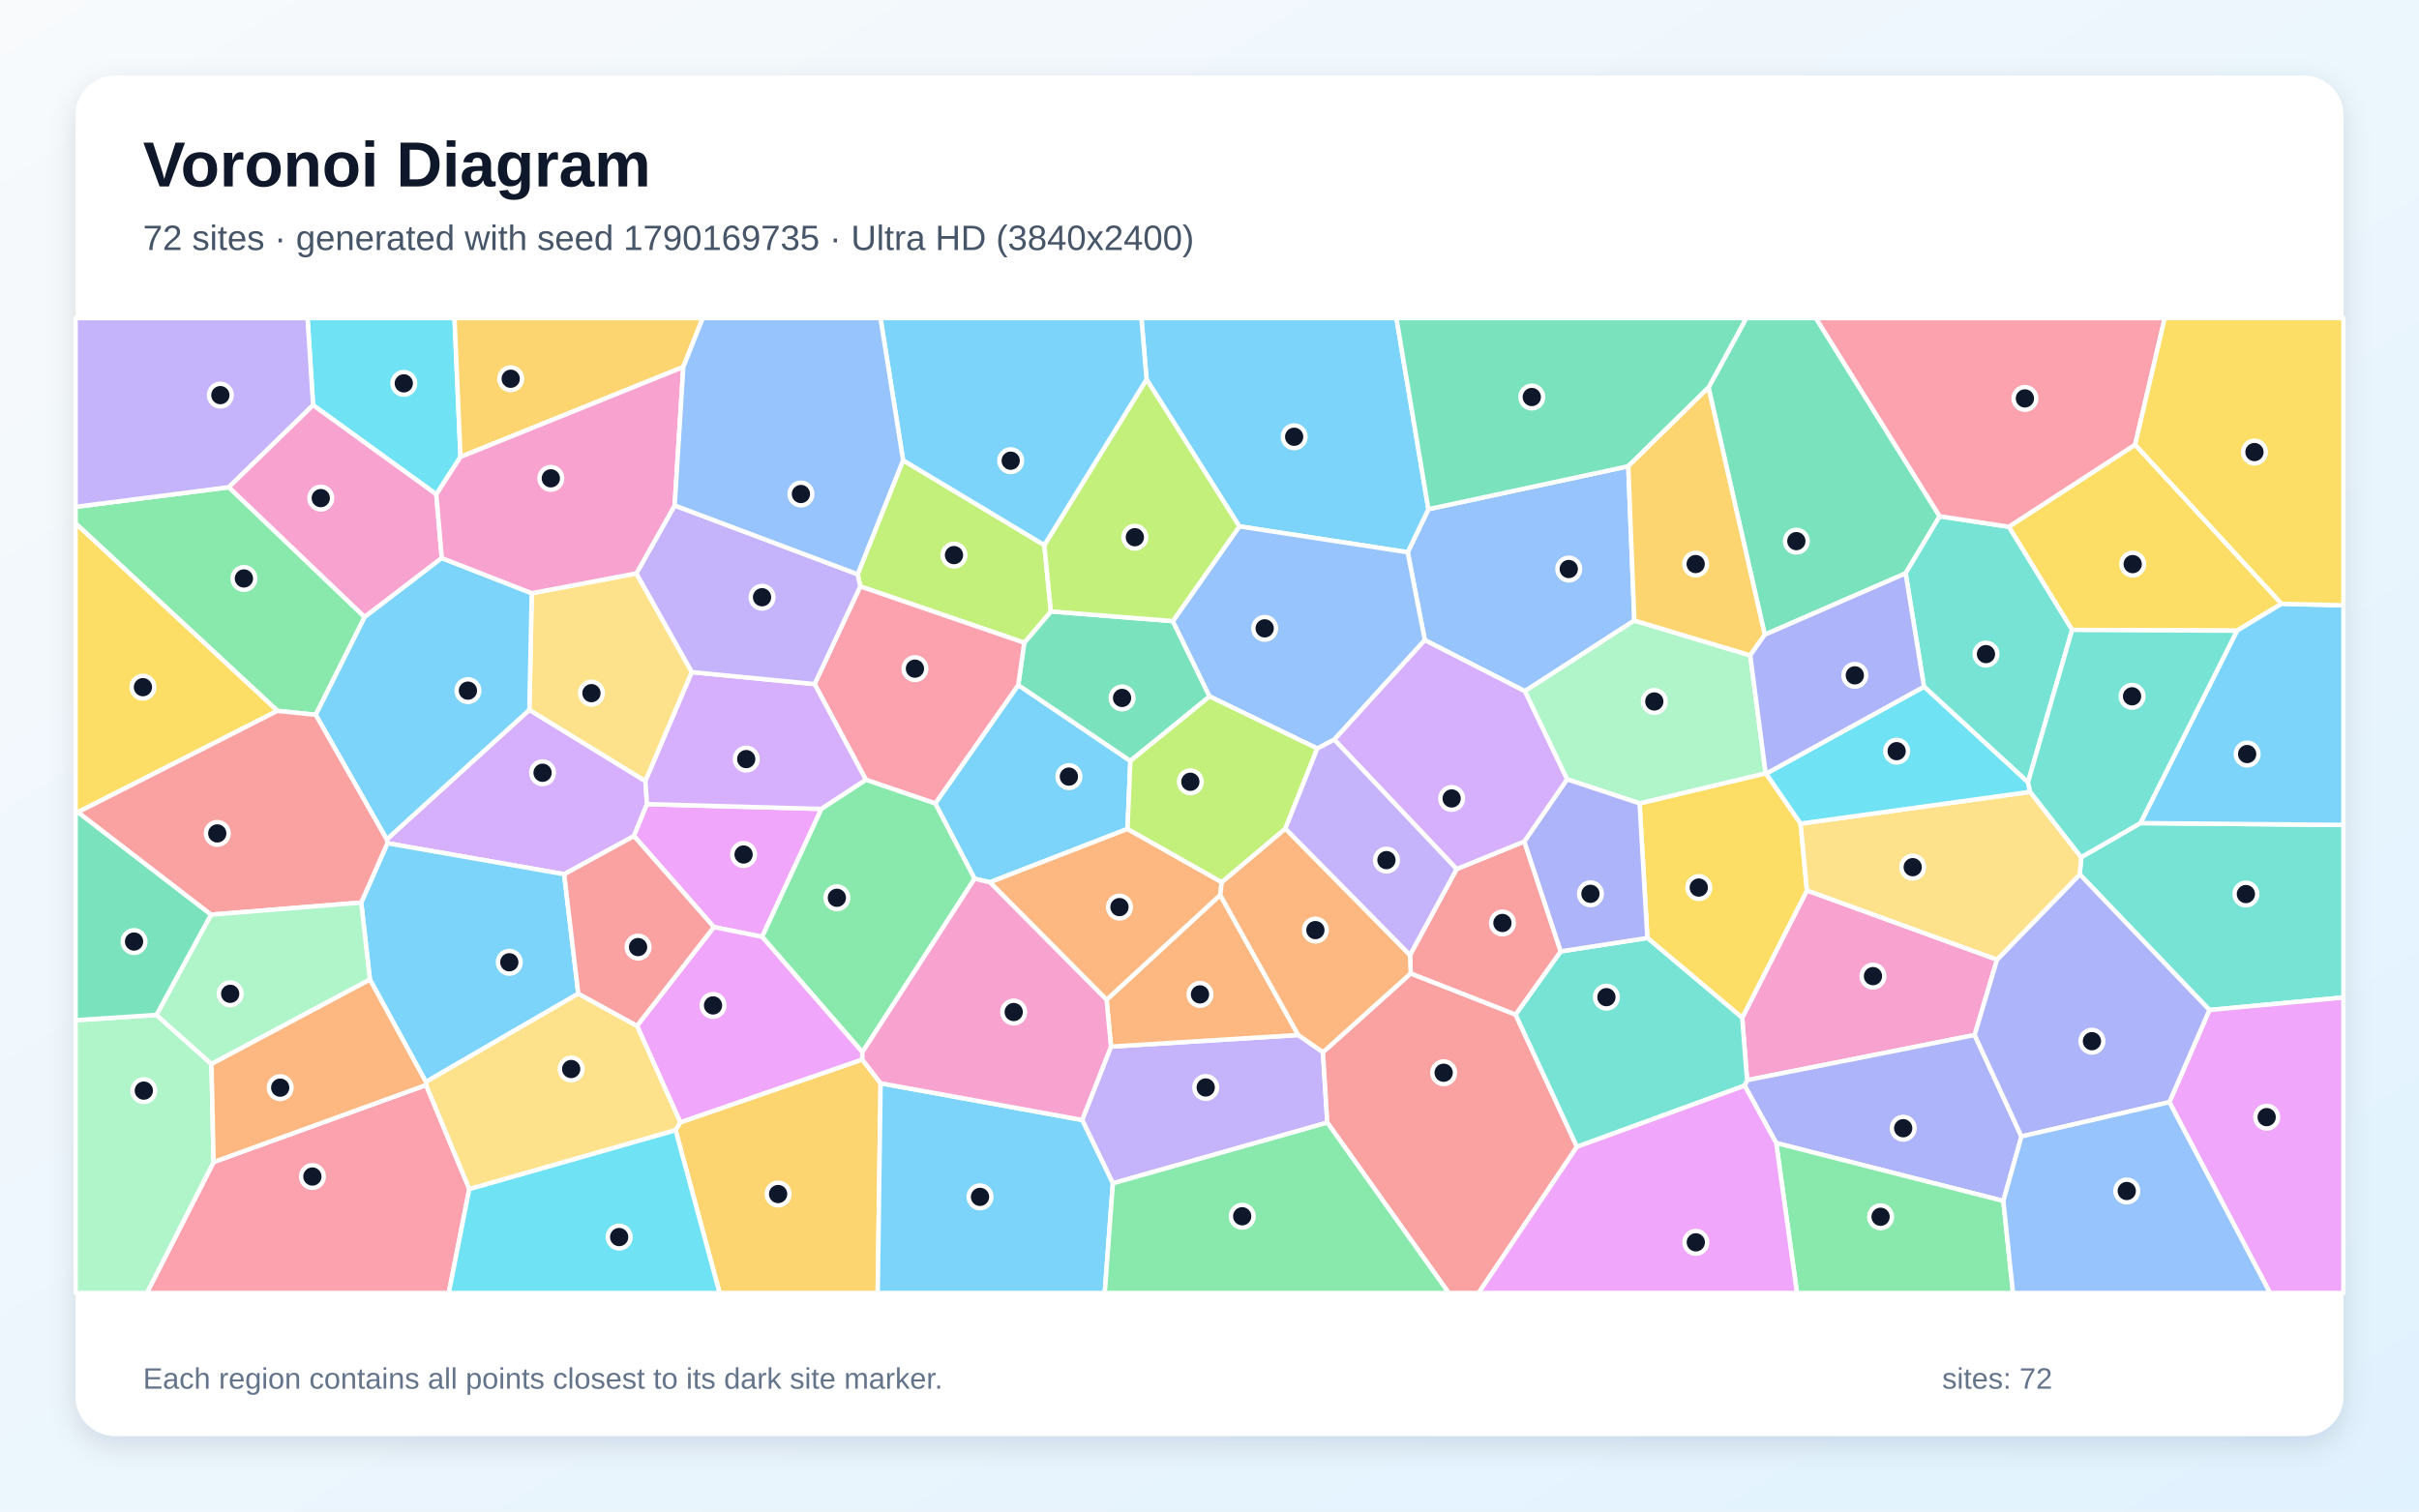
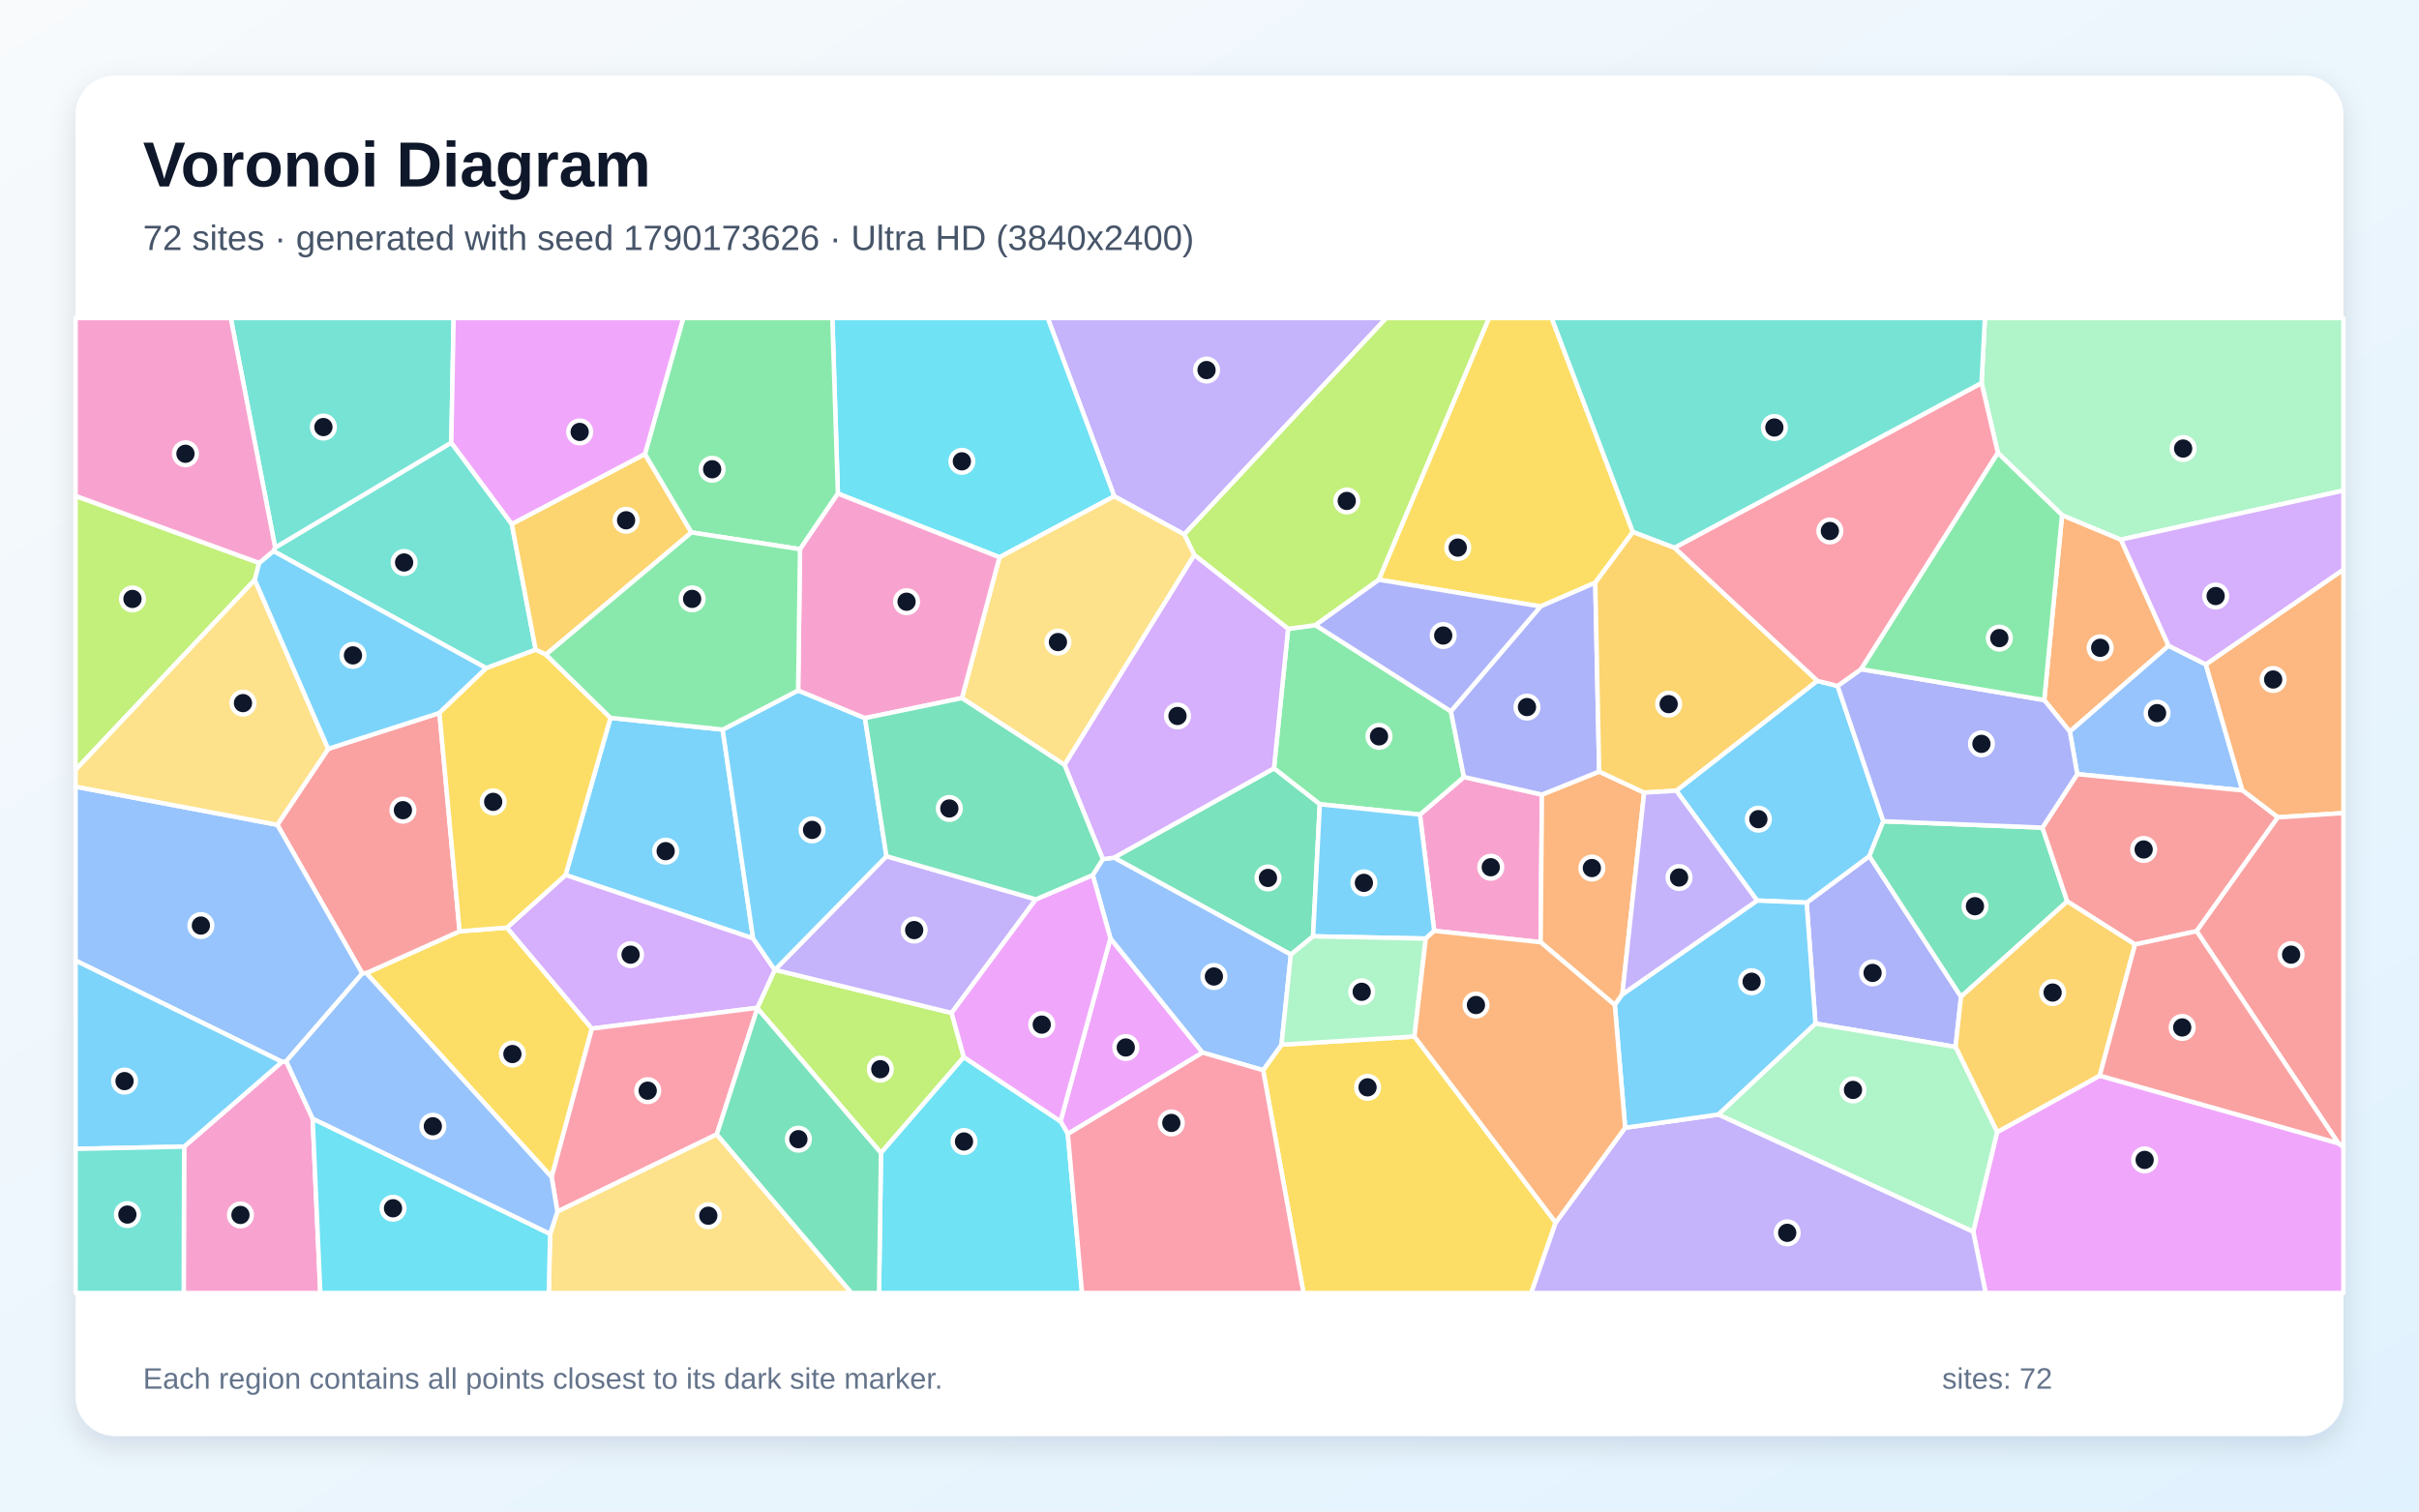
<svg xmlns="http://www.w3.org/2000/svg" width="3840" height="2400" viewBox="0 0 3840 2400" role="img" aria-labelledby="title description">
  <defs>
    <linearGradient id="background" x1="0" y1="0" x2="1" y2="1">
      <stop stop-color="#F8FAFC" />
      <stop offset="1" stop-color="#E0F2FE" />
    </linearGradient>
    <filter id="shadow" x="-5%" y="-5%" width="110%" height="110%">
      <feDropShadow dx="0" dy="15" stdDeviation="22" flood-color="#0F172A" flood-opacity=".12" />
    </filter>
  </defs>
  <rect width="3840" height="2400" fill="url(#background)" />
  <rect x="120" y="120" width="3600" height="2160" rx="63" fill="#FFFFFF" filter="url(#shadow)" />
  <g font-family="Arial, sans-serif">
    <text x="227" y="296" font-size="101" font-weight="700" fill="#0F172A">Voronoi Diagram</text>
-     <text x="227" y="397" font-size="56" fill="#475569">72 sites · generated with seed 1790169735 · Ultra HD (3840x2400)</text>
+     <text x="227" y="397" font-size="56" fill="#475569">72 sites · generated with seed 1790173626 · Ultra HD (3840x2400)</text>
  </g>
  <g stroke="#FFFFFF" stroke-width="7" stroke-linejoin="round">
-     <polygon points="1789.8,1316.2 1571.4,1400.9 1547.1,1395.2 1484.6,1275.7 1616.4,1087.7 1794.4,1208.2" fill="#38BDF8" fill-opacity="0.65" />
-     <polygon points="1766.6,1878.9 1717.8,1778.3 1763.6,1661.8 2060.9,1643.4 2100.1,1670.7 2107.0,1782.5" fill="#A78BFA" fill-opacity="0.65" />
-     <polygon points="3170.2,1523.7 3134.6,1643.4 2773.4,1715.1 2765.6,1616.0 2868.4,1413.8" fill="#F472B6" fill-opacity="0.65" />
-     <polygon points="1756.6,1587.5 1937.0,1421.0 2060.9,1643.4 1763.6,1661.8" fill="#FB923C" fill-opacity="0.65" />
-     <polygon points="2615.1,1489.3 2602.7,1275.6 2802.9,1227.8 2803.7,1228.4 2858.3,1307.7 2868.4,1413.8 2765.6,1616.0" fill="#FACC15" fill-opacity="0.65" />
-     <polygon points="363.3,773.6 578.9,979.7 501.2,1135.0 440.4,1128.7 120.0,831.1 120.0,804.8" fill="#4ADE80" fill-opacity="0.65" />
-     <polygon points="3507.3,1603.7 3301.5,1388.4 3303.7,1361.1 3397.8,1306.9 3720.0,1309.8 3720.0,1583.8" fill="#2DD4BF" fill-opacity="0.65" />
-     <polygon points="2584.8,740.3 2594.4,985.3 2420.6,1097.5 2261.8,1016.4 2234.6,876.9 2267.5,808.5" fill="#60A5FA" fill-opacity="0.65" />
-     <polygon points="3443.7,1750.0 3507.3,1603.7 3720.0,1583.8 3720.0,2053.0 3603.5,2053.0" fill="#E879F9" fill-opacity="0.65" />
-     <polygon points="1625.9,1020.5 1668.2,970.8 1861.8,986.2 1920.2,1105.8 1794.4,1208.2 1616.4,1087.7" fill="#34D399" fill-opacity="0.65" />
-     <polygon points="2107.0,1782.5 2100.1,1670.7 2239.4,1545.6 2405.9,1610.9 2503.3,1820.9 2347.2,2053.0 2299.8,2053.0" fill="#F87171" fill-opacity="0.65" />
-     <polygon points="3208.9,1804.5 3180.2,1906.9 2819.6,1814.9 2769.5,1723.8 2773.4,1715.1 3134.6,1643.4" fill="#818CF8" fill-opacity="0.65" />
-     <polygon points="1072.4,1794.4 1079.9,1782.0 1368.8,1682.3 1397.9,1720.0 1393.3,2053.0 1142.3,2053.0" fill="#FBBF24" fill-opacity="0.65" />
-     <polygon points="1361.4,911.8 1433.6,730.8 1657.8,865.5 1668.2,970.8 1625.9,1020.5 1365.6,931.1" fill="#A3E635" fill-opacity="0.65" />
-     <polygon points="1027.0,1276.8 1006.4,1327.5 895.6,1388.1 615.0,1338.9 613.9,1332.8 840.3,1127.1 1024.6,1240.2" fill="#C084FC" fill-opacity="0.65" />
-     <polygon points="1374.6,1238.2 1293.1,1086.2 1365.6,931.1 1625.9,1020.5 1616.4,1087.7 1484.6,1275.7" fill="#FB7185" fill-opacity="0.65" />
-     <polygon points="731.0,725.5 692.6,784.9 497.0,643.3 488.2,505.0 721.5,505.0" fill="#22D3EE" fill-opacity="0.65" />
-     <polygon points="2778.4,1040.6 2802.9,1227.8 2602.7,1275.6 2487.6,1237.4 2420.6,1097.5 2594.4,985.3" fill="#86EFAC" fill-opacity="0.65" />
-     <polygon points="1010.2,910.4 1098.3,1067.2 1024.6,1240.2 840.3,1127.1 844.1,941.9" fill="#FCD34D" fill-opacity="0.65" />
-     <polygon points="918.0,1577.7 676.1,1717.9 587.2,1555.4 573.4,1433.1 615.0,1338.9 895.6,1388.1" fill="#38BDF8" fill-opacity="0.65" />
-     <polygon points="2267.5,808.5 2234.6,876.9 1967.4,835.8 1820.1,602.3 1811.9,505.0 2216.7,505.0" fill="#38BDF8" fill-opacity="0.65" />
-     <polygon points="497.0,643.3 363.3,773.6 120.0,804.8 120.0,505.0 488.2,505.0" fill="#A78BFA" fill-opacity="0.65" />
-     <polygon points="497.0,643.3 692.6,784.9 701.3,886.1 578.9,979.7 363.3,773.6" fill="#F472B6" fill-opacity="0.65" />
-     <polygon points="1571.4,1400.9 1789.8,1316.2 1939.4,1400.7 1937.0,1421.0 1756.6,1587.5" fill="#FB923C" fill-opacity="0.65" />
-     <polygon points="3621.9,958.7 3551.1,1001.4 3289.3,1000.2 3188.8,836.4 3389.4,706.0" fill="#FACC15" fill-opacity="0.65" />
-     <polygon points="2819.6,1814.9 3180.2,1906.9 3195.5,2053.0 2852.6,2053.0" fill="#4ADE80" fill-opacity="0.65" />
-     <polygon points="2503.3,1820.9 2405.9,1610.9 2477.5,1510.6 2615.1,1489.3 2765.6,1616.0 2773.4,1715.1 2769.5,1723.8" fill="#2DD4BF" fill-opacity="0.65" />
-     <polygon points="1967.4,835.8 2234.6,876.9 2261.8,1016.4 2118.1,1174.4 2091.1,1188.5 1920.2,1105.8 1861.8,986.2" fill="#60A5FA" fill-opacity="0.65" />
-     <polygon points="1209.8,1487.5 1133.2,1472.0 1006.4,1327.5 1027.0,1276.8 1304.0,1284.4" fill="#E879F9" fill-opacity="0.65" />
-     <polygon points="3079.1,819.7 3025.0,910.4 2801.4,1007.8 2712.1,615.4 2772.2,505.0 2882.6,505.0" fill="#34D399" fill-opacity="0.65" />
-     <polygon points="2312.3,1379.9 2419.7,1336.1 2477.5,1510.6 2405.9,1610.9 2239.4,1545.6 2238.3,1516.4" fill="#F87171" fill-opacity="0.65" />
-     <polygon points="3208.9,1804.5 3134.6,1643.4 3170.2,1523.7 3301.5,1388.4 3507.3,1603.7 3443.7,1750.0" fill="#818CF8" fill-opacity="0.65" />
-     <polygon points="1084.7,582.7 731.0,725.5 721.5,505.0 1115.6,505.0" fill="#FBBF24" fill-opacity="0.65" />
-     <polygon points="1820.1,602.3 1967.4,835.8 1861.8,986.2 1668.2,970.8 1657.8,865.5" fill="#A3E635" fill-opacity="0.65" />
-     <polygon points="1304.0,1284.4 1027.0,1276.8 1024.6,1240.2 1098.3,1067.2 1293.1,1086.2 1374.6,1238.2" fill="#C084FC" fill-opacity="0.65" />
-     <polygon points="339.1,1845.1 676.4,1722.8 745.0,1887.9 712.4,2053.0 233.1,2053.0" fill="#FB7185" fill-opacity="0.65" />
-     <polygon points="745.0,1887.9 1072.4,1794.4 1142.3,2053.0 712.4,2053.0" fill="#22D3EE" fill-opacity="0.65" />
-     <polygon points="120.0,1619.9 248.3,1611.5 335.7,1689.5 339.1,1845.1 233.1,2053.0 120.0,2053.0" fill="#86EFAC" fill-opacity="0.65" />
-     <polygon points="3222.8,1257.3 3303.7,1361.1 3301.5,1388.4 3170.2,1523.7 2868.4,1413.8 2858.3,1307.7" fill="#FCD34D" fill-opacity="0.65" />
-     <polygon points="1820.1,602.3 1657.8,865.5 1433.6,730.8 1397.7,505.0 1811.9,505.0" fill="#38BDF8" fill-opacity="0.65" />
-     <polygon points="844.1,941.9 840.3,1127.1 613.9,1332.8 501.2,1135.0 578.9,979.7 701.3,886.1" fill="#38BDF8" fill-opacity="0.65" />
-     <polygon points="1293.1,1086.2 1098.3,1067.2 1010.2,910.4 1071.0,802.6 1361.4,911.8 1365.6,931.1" fill="#A78BFA" fill-opacity="0.65" />
-     <polygon points="1084.7,582.7 1071.0,802.6 1010.2,910.4 844.1,941.9 701.3,886.1 692.6,784.9 731.0,725.5" fill="#F472B6" fill-opacity="0.65" />
-     <polygon points="1939.4,1400.7 2040.4,1315.6 2238.3,1516.4 2239.4,1545.6 2100.1,1670.7 2060.9,1643.4 1937.0,1421.0" fill="#FB923C" fill-opacity="0.65" />
-     <polygon points="123.6,1289.7 120.0,1289.6 120.0,831.1 440.4,1128.7" fill="#FACC15" fill-opacity="0.65" />
-     <polygon points="1369.0,1670.7 1209.8,1487.5 1304.0,1284.4 1374.6,1238.2 1484.6,1275.7 1547.1,1395.2" fill="#4ADE80" fill-opacity="0.65" />
-     <polygon points="3219.3,1242.2 3054.2,1090.3 3025.0,910.4 3079.1,819.7 3188.8,836.4 3289.3,1000.2" fill="#2DD4BF" fill-opacity="0.65" />
-     <polygon points="1071.0,802.6 1084.7,582.7 1115.6,505.0 1397.7,505.0 1433.6,730.8 1361.4,911.8" fill="#60A5FA" fill-opacity="0.65" />
-     <polygon points="1011.2,1628.8 1133.2,1472.0 1209.8,1487.5 1369.0,1670.7 1368.8,1682.3 1079.9,1782.0" fill="#E879F9" fill-opacity="0.65" />
-     <polygon points="2712.1,615.4 2584.8,740.3 2267.5,808.5 2216.7,505.0 2772.2,505.0" fill="#34D399" fill-opacity="0.65" />
-     <polygon points="334.9,1452.3 123.6,1289.7 440.4,1128.7 501.2,1135.0 613.9,1332.8 615.0,1338.9 573.4,1433.1" fill="#F87171" fill-opacity="0.65" />
-     <polygon points="2477.5,1510.6 2419.7,1336.1 2487.6,1237.4 2602.7,1275.6 2615.1,1489.3" fill="#818CF8" fill-opacity="0.65" />
-     <polygon points="2712.1,615.4 2801.4,1007.8 2778.4,1040.6 2594.4,985.3 2584.8,740.3" fill="#FBBF24" fill-opacity="0.65" />
-     <polygon points="1920.2,1105.8 2091.1,1188.5 2040.4,1315.6 1939.4,1400.7 1789.8,1316.2 1794.4,1208.2" fill="#A3E635" fill-opacity="0.65" />
-     <polygon points="2118.1,1174.4 2261.8,1016.4 2420.6,1097.5 2487.6,1237.4 2419.7,1336.1 2312.3,1379.9" fill="#C084FC" fill-opacity="0.65" />
-     <polygon points="3389.4,706.0 3188.8,836.4 3079.1,819.7 2882.6,505.0 3436.4,505.0" fill="#FB7185" fill-opacity="0.65" />
-     <polygon points="3054.2,1090.3 3219.3,1242.2 3222.8,1257.3 2858.3,1307.7 2803.7,1228.4" fill="#22D3EE" fill-opacity="0.65" />
-     <polygon points="335.7,1689.5 248.3,1611.5 334.9,1452.3 573.4,1433.1 587.2,1555.4" fill="#86EFAC" fill-opacity="0.65" />
-     <polygon points="745.0,1887.9 676.4,1722.8 676.1,1717.9 918.0,1577.7 1011.2,1628.8 1079.9,1782.0 1072.4,1794.4" fill="#FCD34D" fill-opacity="0.65" />
-     <polygon points="3397.8,1306.9 3551.1,1001.4 3621.9,958.7 3720.0,961.1 3720.0,1309.8" fill="#38BDF8" fill-opacity="0.65" />
-     <polygon points="1397.9,1720.0 1717.8,1778.3 1766.6,1878.9 1753.7,2053.0 1393.3,2053.0" fill="#38BDF8" fill-opacity="0.65" />
-     <polygon points="2040.4,1315.6 2091.1,1188.5 2118.1,1174.4 2312.3,1379.9 2238.3,1516.4" fill="#A78BFA" fill-opacity="0.65" />
-     <polygon points="1397.9,1720.0 1368.8,1682.3 1369.0,1670.7 1547.1,1395.2 1571.4,1400.9 1756.6,1587.5 1763.6,1661.8 1717.8,1778.3" fill="#F472B6" fill-opacity="0.65" />
-     <polygon points="676.4,1722.8 339.1,1845.1 335.7,1689.5 587.2,1555.4 676.1,1717.9" fill="#FB923C" fill-opacity="0.65" />
-     <polygon points="3621.9,958.7 3389.4,706.0 3436.4,505.0 3720.0,505.0 3720.0,961.1" fill="#FACC15" fill-opacity="0.65" />
-     <polygon points="1766.6,1878.9 2107.0,1782.5 2299.8,2053.0 1753.7,2053.0" fill="#4ADE80" fill-opacity="0.65" />
-     <polygon points="3397.8,1306.9 3303.7,1361.1 3222.8,1257.3 3219.3,1242.2 3289.3,1000.2 3551.1,1001.4" fill="#2DD4BF" fill-opacity="0.65" />
-     <polygon points="3180.2,1906.9 3208.9,1804.5 3443.7,1750.0 3603.5,2053.0 3195.5,2053.0" fill="#60A5FA" fill-opacity="0.65" />
-     <polygon points="2503.3,1820.9 2769.5,1723.8 2819.6,1814.9 2852.6,2053.0 2347.2,2053.0" fill="#E879F9" fill-opacity="0.65" />
-     <polygon points="334.9,1452.3 248.3,1611.5 120.0,1619.9 120.0,1289.6 123.6,1289.7" fill="#34D399" fill-opacity="0.65" />
-     <polygon points="1011.2,1628.8 918.0,1577.7 895.6,1388.1 1006.4,1327.5 1133.2,1472.0" fill="#F87171" fill-opacity="0.65" />
-     <polygon points="2801.4,1007.8 3025.0,910.4 3054.2,1090.3 2803.7,1228.4 2802.9,1227.8 2778.4,1040.6" fill="#818CF8" fill-opacity="0.65" />
+     <polygon points="1147.2,1158.5 1195.5,1490.1 897.8,1389.3 969.1,1139.8" fill="#38BDF8" fill-opacity="0.65" />
+     <polygon points="1879.9,848.6 1768.8,788.0 1663.2,505.0 2200.6,505.0" fill="#A78BFA" fill-opacity="0.65" />
+     <polygon points="2447.7,1261.7 2445.7,1496.1 2276.7,1478.0 2254.0,1293.4 2323.9,1233.7" fill="#F472B6" fill-opacity="0.65" />
+     <polygon points="3245.1,1111.6 3273.4,817.9 3366.9,856.8 3442.5,1025.3 3285.7,1161.7" fill="#FB923C" fill-opacity="0.65" />
+     <polygon points="581.5,1545.1 729.6,1478.7 804.7,1472.9 939.6,1633.2 875.7,1869.1" fill="#FACC15" fill-opacity="0.65" />
+     <polygon points="2044.8,998.5 2088.3,992.6 2303.2,1129.4 2323.9,1233.7 2254.0,1293.4 2095.1,1277.0 2022.3,1220.0" fill="#4ADE80" fill-opacity="0.65" />
+     <polygon points="771.9,1060.9 434.0,875.0 436.8,869.4 716.4,702.8 812.4,832.0 850.4,1031.7" fill="#2DD4BF" fill-opacity="0.65" />
+     <polygon points="3501.6,1054.9 3559.7,1255.0 3297.5,1229.2 3285.7,1161.7 3442.5,1025.3" fill="#60A5FA" fill-opacity="0.65" />
+     <polygon points="3132.3,1955.8 3170.3,1797.5 3333.2,1707.9 3711.9,1815.2 3720.0,1821.0 3720.0,2053.0 3152.1,2053.0" fill="#E879F9" fill-opacity="0.65" />
+     <polygon points="2049.2,1515.7 1768.4,1361.8 2022.3,1220.0 2095.1,1277.0 2084.4,1486.7" fill="#34D399" fill-opacity="0.65" />
+     <polygon points="729.6,1478.7 581.5,1545.1 575.1,1545.7 440.2,1309.6 521.0,1189.0 697.6,1132.0" fill="#F87171" fill-opacity="0.65" />
+     <polygon points="2881.9,1625.2 2867.9,1433.2 2967.5,1359.3 3113.0,1582.6 3104.3,1662.3" fill="#818CF8" fill-opacity="0.65" />
+     <polygon points="1023.8,720.9 1097.6,845.4 866.6,1039.4 850.4,1031.7 812.4,832.0" fill="#FBBF24" fill-opacity="0.65" />
+     <polygon points="1530.0,1678.5 1398.5,1830.7 1202.3,1601.0 1202.2,1600.2 1229.8,1540.0 1230.1,1539.9 1510.6,1608.3" fill="#A3E635" fill-opacity="0.65" />
+     <polygon points="1229.8,1540.0 1202.2,1600.2 939.6,1633.2 804.7,1472.9 897.8,1389.3 1195.5,1490.1" fill="#C084FC" fill-opacity="0.65" />
+     <polygon points="1137.9,1801.2 884.8,1923.9 875.7,1869.1 939.6,1633.2 1202.2,1600.2 1202.3,1601.0" fill="#FB7185" fill-opacity="0.65" />
+     <polygon points="1768.8,788.0 1586.6,884.8 1330.1,783.7 1321.3,505.0 1663.2,505.0" fill="#22D3EE" fill-opacity="0.65" />
+     <polygon points="3366.9,856.8 3273.4,817.9 3171.5,719.1 3145.6,608.1 3150.9,505.0 3720.0,505.0 3720.0,778.9" fill="#86EFAC" fill-opacity="0.65" />
+     <polygon points="873.3,1959.2 884.8,1923.9 1137.9,1801.2 1351.7,2053.0 871.1,2053.0" fill="#FCD34D" fill-opacity="0.65" />
+     <polygon points="2263.3,1490.3 2084.4,1486.7 2095.1,1277.0 2254.0,1293.4 2276.7,1478.0" fill="#38BDF8" fill-opacity="0.65" />
+     <polygon points="2789.3,1429.9 2661.0,1255.5 2884.7,1081.0 2917.1,1089.1 2989.7,1304.0 2967.5,1359.3 2867.9,1433.2" fill="#38BDF8" fill-opacity="0.65" />
+     <polygon points="1644.3,1428.0 1510.6,1608.3 1230.1,1539.9 1407.2,1359.5" fill="#A78BFA" fill-opacity="0.65" />
+     <polygon points="292.3,1820.6 447.7,1686.0 454.4,1685.1 496.3,1776.1 508.5,2053.0 291.6,2053.0" fill="#F472B6" fill-opacity="0.65" />
+     <polygon points="3615.9,1297.8 3559.7,1255.0 3501.6,1054.9 3720.0,904.3 3720.0,1291.0" fill="#FB923C" fill-opacity="0.65" />
+     <polygon points="2005.1,1699.3 2034.3,1658.7 2245.3,1645.8 2469.6,1941.2 2430.8,2053.0 2069.2,2053.0" fill="#FACC15" fill-opacity="0.65" />
+     <polygon points="1330.1,783.7 1270.0,872.0 1097.6,845.4 1023.8,720.9 1084.6,505.0 1321.3,505.0" fill="#4ADE80" fill-opacity="0.65" />
+     <polygon points="716.4,702.8 436.8,869.4 366.3,505.0 720.1,505.0" fill="#2DD4BF" fill-opacity="0.65" />
+     <polygon points="454.4,1685.1 447.7,1686.0 120.0,1525.2 120.0,1249.1 440.2,1309.6 575.1,1545.7" fill="#60A5FA" fill-opacity="0.65" />
+     <polygon points="1695.1,1800.5 1683.5,1780.5 1762.7,1489.8 1909.0,1671.3" fill="#E879F9" fill-opacity="0.65" />
+     <polygon points="3242.2,1314.1 3281.6,1431.2 3113.0,1582.6 2967.5,1359.3 2989.7,1304.0" fill="#34D399" fill-opacity="0.65" />
+     <polygon points="3487.0,1478.5 3389.2,1499.7 3281.6,1431.2 3242.2,1314.1 3297.5,1229.2 3559.7,1255.0 3615.9,1297.8" fill="#F87171" fill-opacity="0.65" />
+     <polygon points="3242.2,1314.1 2989.7,1304.0 2917.1,1089.1 2954.4,1062.5 3245.1,1111.6 3285.7,1161.7 3297.5,1229.2" fill="#818CF8" fill-opacity="0.65" />
+     <polygon points="3104.3,1662.3 3113.0,1582.6 3281.6,1431.2 3389.2,1499.7 3333.2,1707.9 3170.3,1797.5" fill="#FBBF24" fill-opacity="0.65" />
+     <polygon points="2188.9,920.5 2088.3,992.6 2044.8,998.5 1895.9,881.3 1879.9,848.6 2200.6,505.0 2363.8,505.0" fill="#A3E635" fill-opacity="0.65" />
+     <polygon points="3501.6,1054.9 3442.5,1025.3 3366.9,856.8 3720.0,778.9 3720.0,904.3" fill="#C084FC" fill-opacity="0.65" />
+     <polygon points="2657.9,869.8 3145.6,608.1 3171.5,719.1 2954.4,1062.5 2917.1,1089.1 2884.7,1081.0" fill="#FB7185" fill-opacity="0.65" />
+     <polygon points="1398.5,1830.7 1530.0,1678.5 1683.5,1780.5 1695.1,1800.5 1717.7,2053.0 1395.4,2053.0" fill="#22D3EE" fill-opacity="0.65" />
+     <polygon points="2727.6,1769.7 2881.9,1625.2 3104.3,1662.3 3170.3,1797.5 3132.3,1955.8" fill="#86EFAC" fill-opacity="0.65" />
+     <polygon points="1895.9,881.3 1689.9,1214.6 1527.0,1108.4 1586.6,884.8 1768.8,788.0 1879.9,848.6" fill="#FCD34D" fill-opacity="0.65" />
+     <polygon points="447.7,1686.0 292.3,1820.6 120.0,1824.2 120.0,1525.2" fill="#38BDF8" fill-opacity="0.65" />
+     <polygon points="1267.0,1096.3 1373.1,1140.2 1407.2,1359.5 1230.1,1539.9 1229.8,1540.0 1195.5,1490.1 1147.2,1158.5" fill="#38BDF8" fill-opacity="0.65" />
+     <polygon points="2469.6,1941.2 2579.8,1790.6 2727.6,1769.7 3132.3,1955.8 3152.1,2053.0 2430.8,2053.0" fill="#A78BFA" fill-opacity="0.65" />
+     <polygon points="1270.0,872.0 1330.1,783.7 1586.6,884.8 1527.0,1108.4 1373.1,1140.2 1267.0,1096.3" fill="#F472B6" fill-opacity="0.65" />
+     <polygon points="2575.3,1578.9 2563.4,1595.7 2445.7,1496.1 2447.7,1261.7 2538.6,1225.1 2610.0,1258.5" fill="#FB923C" fill-opacity="0.65" />
+     <polygon points="2592.1,844.7 2532.4,925.2 2445.5,962.9 2188.9,920.5 2363.8,505.0 2463.2,505.0" fill="#FACC15" fill-opacity="0.65" />
+     <polygon points="3171.5,719.1 3273.4,817.9 3245.1,1111.6 2954.4,1062.5" fill="#4ADE80" fill-opacity="0.65" />
+     <polygon points="3145.6,608.1 2657.9,869.8 2592.1,844.7 2463.2,505.0 3150.9,505.0" fill="#2DD4BF" fill-opacity="0.65" />
+     <polygon points="2034.3,1658.7 2005.1,1699.3 1909.0,1671.3 1762.7,1489.8 1734.6,1389.4 1750.6,1364.2 1768.4,1361.8 2049.2,1515.7" fill="#60A5FA" fill-opacity="0.65" />
+     <polygon points="1023.8,720.9 812.4,832.0 716.4,702.8 720.1,505.0 1084.6,505.0" fill="#E879F9" fill-opacity="0.65" />
+     <polygon points="1137.9,1801.2 1202.3,1601.0 1398.5,1830.7 1395.4,2053.0 1351.7,2053.0" fill="#34D399" fill-opacity="0.65" />
+     <polygon points="3711.9,1815.2 3487.0,1478.5 3615.9,1297.8 3720.0,1291.0 3720.0,1821.0" fill="#F87171" fill-opacity="0.65" />
+     <polygon points="2445.5,962.9 2532.4,925.2 2538.6,1225.1 2447.7,1261.7 2323.9,1233.7 2303.2,1129.4" fill="#818CF8" fill-opacity="0.65" />
+     <polygon points="2532.4,925.2 2592.1,844.7 2657.9,869.8 2884.7,1081.0 2661.0,1255.5 2610.0,1258.5 2538.6,1225.1" fill="#FBBF24" fill-opacity="0.65" />
+     <polygon points="411.4,893.8 404.5,920.7 120.0,1222.4 120.0,787.4" fill="#A3E635" fill-opacity="0.65" />
+     <polygon points="1768.4,1361.8 1750.6,1364.2 1689.9,1214.6 1895.9,881.3 2044.8,998.5 2022.3,1220.0" fill="#C084FC" fill-opacity="0.65" />
+     <polygon points="1695.1,1800.5 1909.0,1671.3 2005.1,1699.3 2069.2,2053.0 1717.7,2053.0" fill="#FB7185" fill-opacity="0.65" />
+     <polygon points="496.3,1776.1 873.3,1959.2 871.1,2053.0 508.5,2053.0" fill="#22D3EE" fill-opacity="0.65" />
+     <polygon points="2245.3,1645.8 2034.3,1658.7 2049.2,1515.7 2084.4,1486.7 2263.3,1490.3" fill="#86EFAC" fill-opacity="0.65" />
+     <polygon points="521.0,1189.0 440.2,1309.6 120.0,1249.1 120.0,1222.4 404.5,920.7" fill="#FCD34D" fill-opacity="0.65" />
+     <polygon points="2727.6,1769.7 2579.8,1790.6 2563.4,1595.7 2575.3,1578.9 2789.3,1429.9 2867.9,1433.2 2881.9,1625.2" fill="#38BDF8" fill-opacity="0.65" />
+     <polygon points="697.6,1132.0 521.0,1189.0 404.5,920.7 411.4,893.8 434.0,875.0 771.9,1060.9" fill="#38BDF8" fill-opacity="0.65" />
+     <polygon points="2575.3,1578.9 2610.0,1258.5 2661.0,1255.5 2789.3,1429.9" fill="#A78BFA" fill-opacity="0.65" />
+     <polygon points="436.8,869.4 434.0,875.0 411.4,893.8 120.0,787.4 120.0,505.0 366.3,505.0" fill="#F472B6" fill-opacity="0.65" />
+     <polygon points="2579.8,1790.6 2469.6,1941.2 2245.3,1645.8 2263.3,1490.3 2276.7,1478.0 2445.7,1496.1 2563.4,1595.7" fill="#FB923C" fill-opacity="0.65" />
+     <polygon points="804.7,1472.9 729.6,1478.7 697.6,1132.0 771.9,1060.9 850.4,1031.7 866.6,1039.4 969.1,1139.8 897.8,1389.3" fill="#FACC15" fill-opacity="0.65" />
+     <polygon points="866.6,1039.4 1097.6,845.4 1270.0,872.0 1267.0,1096.3 1147.2,1158.5 969.1,1139.8" fill="#4ADE80" fill-opacity="0.65" />
+     <polygon points="120.0,1824.2 292.3,1820.6 291.6,2053.0 120.0,2053.0" fill="#2DD4BF" fill-opacity="0.65" />
+     <polygon points="496.3,1776.1 454.4,1685.1 575.1,1545.7 581.5,1545.1 875.7,1869.1 884.8,1923.9 873.3,1959.2" fill="#60A5FA" fill-opacity="0.65" />
+     <polygon points="1734.6,1389.4 1762.7,1489.8 1683.5,1780.5 1530.0,1678.5 1510.6,1608.3 1644.3,1428.0" fill="#E879F9" fill-opacity="0.65" />
+     <polygon points="1750.6,1364.2 1734.6,1389.4 1644.3,1428.0 1407.2,1359.5 1373.1,1140.2 1527.0,1108.4 1689.9,1214.6" fill="#34D399" fill-opacity="0.65" />
+     <polygon points="3711.9,1815.2 3333.2,1707.9 3389.2,1499.7 3487.0,1478.5" fill="#F87171" fill-opacity="0.65" />
+     <polygon points="2445.5,962.9 2303.2,1129.4 2088.3,992.6 2188.9,920.5" fill="#818CF8" fill-opacity="0.65" />
  </g>
  <g>
-     <circle cx="1696.8" cy="1233.1" r="18" fill="#0F172A" stroke="#FFFFFF" stroke-width="7" />
-     <circle cx="1914.0" cy="1726.7" r="18" fill="#0F172A" stroke="#FFFFFF" stroke-width="7" />
-     <circle cx="2973.2" cy="1549.9" r="18" fill="#0F172A" stroke="#FFFFFF" stroke-width="7" />
-     <circle cx="1904.9" cy="1578.9" r="18" fill="#0F172A" stroke="#FFFFFF" stroke-width="7" />
-     <circle cx="2696.7" cy="1409.3" r="18" fill="#0F172A" stroke="#FFFFFF" stroke-width="7" />
-     <circle cx="387.2" cy="918.5" r="18" fill="#0F172A" stroke="#FFFFFF" stroke-width="7" />
-     <circle cx="3565.2" cy="1419.6" r="18" fill="#0F172A" stroke="#FFFFFF" stroke-width="7" />
-     <circle cx="2490.3" cy="903.5" r="18" fill="#0F172A" stroke="#FFFFFF" stroke-width="7" />
-     <circle cx="3598.2" cy="1773.8" r="18" fill="#0F172A" stroke="#FFFFFF" stroke-width="7" />
-     <circle cx="1781.2" cy="1108.2" r="18" fill="#0F172A" stroke="#FFFFFF" stroke-width="7" />
-     <circle cx="2291.7" cy="1703.3" r="18" fill="#0F172A" stroke="#FFFFFF" stroke-width="7" />
-     <circle cx="3021.2" cy="1791.4" r="18" fill="#0F172A" stroke="#FFFFFF" stroke-width="7" />
-     <circle cx="1235.2" cy="1895.9" r="18" fill="#0F172A" stroke="#FFFFFF" stroke-width="7" />
-     <circle cx="1514.4" cy="881.4" r="18" fill="#0F172A" stroke="#FFFFFF" stroke-width="7" />
-     <circle cx="861.3" cy="1227.0" r="18" fill="#0F172A" stroke="#FFFFFF" stroke-width="7" />
-     <circle cx="1452.4" cy="1061.7" r="18" fill="#0F172A" stroke="#FFFFFF" stroke-width="7" />
-     <circle cx="641.0" cy="608.7" r="18" fill="#0F172A" stroke="#FFFFFF" stroke-width="7" />
-     <circle cx="2626.1" cy="1113.8" r="18" fill="#0F172A" stroke="#FFFFFF" stroke-width="7" />
-     <circle cx="938.9" cy="1100.6" r="18" fill="#0F172A" stroke="#FFFFFF" stroke-width="7" />
-     <circle cx="808.5" cy="1527.9" r="18" fill="#0F172A" stroke="#FFFFFF" stroke-width="7" />
-     <circle cx="2054.4" cy="693.5" r="18" fill="#0F172A" stroke="#FFFFFF" stroke-width="7" />
-     <circle cx="349.8" cy="627.4" r="18" fill="#0F172A" stroke="#FFFFFF" stroke-width="7" />
-     <circle cx="509.2" cy="790.9" r="18" fill="#0F172A" stroke="#FFFFFF" stroke-width="7" />
-     <circle cx="1777.1" cy="1440.3" r="18" fill="#0F172A" stroke="#FFFFFF" stroke-width="7" />
-     <circle cx="3385.5" cy="895.7" r="18" fill="#0F172A" stroke="#FFFFFF" stroke-width="7" />
-     <circle cx="2985.3" cy="1932.0" r="18" fill="#0F172A" stroke="#FFFFFF" stroke-width="7" />
-     <circle cx="2550.1" cy="1583.3" r="18" fill="#0F172A" stroke="#FFFFFF" stroke-width="7" />
-     <circle cx="2007.6" cy="997.7" r="18" fill="#0F172A" stroke="#FFFFFF" stroke-width="7" />
-     <circle cx="1180.4" cy="1356.8" r="18" fill="#0F172A" stroke="#FFFFFF" stroke-width="7" />
-     <circle cx="2851.6" cy="859.2" r="18" fill="#0F172A" stroke="#FFFFFF" stroke-width="7" />
-     <circle cx="2385.0" cy="1465.5" r="18" fill="#0F172A" stroke="#FFFFFF" stroke-width="7" />
-     <circle cx="3320.8" cy="1653.2" r="18" fill="#0F172A" stroke="#FFFFFF" stroke-width="7" />
-     <circle cx="810.7" cy="601.4" r="18" fill="#0F172A" stroke="#FFFFFF" stroke-width="7" />
-     <circle cx="1801.5" cy="853.0" r="18" fill="#0F172A" stroke="#FFFFFF" stroke-width="7" />
-     <circle cx="1184.6" cy="1205.3" r="18" fill="#0F172A" stroke="#FFFFFF" stroke-width="7" />
-     <circle cx="495.9" cy="1868.1" r="18" fill="#0F172A" stroke="#FFFFFF" stroke-width="7" />
-     <circle cx="982.9" cy="1964.2" r="18" fill="#0F172A" stroke="#FFFFFF" stroke-width="7" />
-     <circle cx="228.3" cy="1731.7" r="18" fill="#0F172A" stroke="#FFFFFF" stroke-width="7" />
-     <circle cx="3036.3" cy="1376.9" r="18" fill="#0F172A" stroke="#FFFFFF" stroke-width="7" />
-     <circle cx="1604.4" cy="731.5" r="18" fill="#0F172A" stroke="#FFFFFF" stroke-width="7" />
-     <circle cx="742.8" cy="1096.6" r="18" fill="#0F172A" stroke="#FFFFFF" stroke-width="7" />
-     <circle cx="1209.7" cy="948.3" r="18" fill="#0F172A" stroke="#FFFFFF" stroke-width="7" />
-     <circle cx="874.4" cy="759.5" r="18" fill="#0F172A" stroke="#FFFFFF" stroke-width="7" />
-     <circle cx="2088.1" cy="1476.8" r="18" fill="#0F172A" stroke="#FFFFFF" stroke-width="7" />
-     <circle cx="226.9" cy="1091.1" r="18" fill="#0F172A" stroke="#FFFFFF" stroke-width="7" />
-     <circle cx="1328.5" cy="1425.5" r="18" fill="#0F172A" stroke="#FFFFFF" stroke-width="7" />
-     <circle cx="3152.6" cy="1038.6" r="18" fill="#0F172A" stroke="#FFFFFF" stroke-width="7" />
-     <circle cx="1271.4" cy="784.4" r="18" fill="#0F172A" stroke="#FFFFFF" stroke-width="7" />
-     <circle cx="1131.9" cy="1596.4" r="18" fill="#0F172A" stroke="#FFFFFF" stroke-width="7" />
-     <circle cx="2431.6" cy="630.4" r="18" fill="#0F172A" stroke="#FFFFFF" stroke-width="7" />
-     <circle cx="344.9" cy="1323.3" r="18" fill="#0F172A" stroke="#FFFFFF" stroke-width="7" />
-     <circle cx="2524.7" cy="1419.2" r="18" fill="#0F172A" stroke="#FFFFFF" stroke-width="7" />
-     <circle cx="2691.8" cy="895.6" r="18" fill="#0F172A" stroke="#FFFFFF" stroke-width="7" />
-     <circle cx="1889.6" cy="1241.3" r="18" fill="#0F172A" stroke="#FFFFFF" stroke-width="7" />
-     <circle cx="2304.4" cy="1267.8" r="18" fill="#0F172A" stroke="#FFFFFF" stroke-width="7" />
-     <circle cx="3214.4" cy="632.6" r="18" fill="#0F172A" stroke="#FFFFFF" stroke-width="7" />
-     <circle cx="3010.8" cy="1192.7" r="18" fill="#0F172A" stroke="#FFFFFF" stroke-width="7" />
-     <circle cx="365.4" cy="1578.0" r="18" fill="#0F172A" stroke="#FFFFFF" stroke-width="7" />
-     <circle cx="906.7" cy="1697.4" r="18" fill="#0F172A" stroke="#FFFFFF" stroke-width="7" />
-     <circle cx="3567.2" cy="1197.3" r="18" fill="#0F172A" stroke="#FFFFFF" stroke-width="7" />
-     <circle cx="1555.7" cy="1900.4" r="18" fill="#0F172A" stroke="#FFFFFF" stroke-width="7" />
-     <circle cx="2200.9" cy="1365.7" r="18" fill="#0F172A" stroke="#FFFFFF" stroke-width="7" />
-     <circle cx="1609.2" cy="1606.9" r="18" fill="#0F172A" stroke="#FFFFFF" stroke-width="7" />
-     <circle cx="444.8" cy="1727.0" r="18" fill="#0F172A" stroke="#FFFFFF" stroke-width="7" />
-     <circle cx="3578.8" cy="717.8" r="18" fill="#0F172A" stroke="#FFFFFF" stroke-width="7" />
-     <circle cx="1971.9" cy="1931.2" r="18" fill="#0F172A" stroke="#FFFFFF" stroke-width="7" />
-     <circle cx="3384.5" cy="1105.6" r="18" fill="#0F172A" stroke="#FFFFFF" stroke-width="7" />
-     <circle cx="3376.1" cy="1891.1" r="18" fill="#0F172A" stroke="#FFFFFF" stroke-width="7" />
-     <circle cx="2692.0" cy="1972.6" r="18" fill="#0F172A" stroke="#FFFFFF" stroke-width="7" />
-     <circle cx="212.8" cy="1495.0" r="18" fill="#0F172A" stroke="#FFFFFF" stroke-width="7" />
-     <circle cx="1012.9" cy="1503.8" r="18" fill="#0F172A" stroke="#FFFFFF" stroke-width="7" />
-     <circle cx="2944.4" cy="1072.3" r="18" fill="#0F172A" stroke="#FFFFFF" stroke-width="7" />
+     <circle cx="1056.7" cy="1351.5" r="18" fill="#0F172A" stroke="#FFFFFF" stroke-width="7" />
+     <circle cx="1915.3" cy="587.6" r="18" fill="#0F172A" stroke="#FFFFFF" stroke-width="7" />
+     <circle cx="2366.5" cy="1377.0" r="18" fill="#0F172A" stroke="#FFFFFF" stroke-width="7" />
+     <circle cx="3333.9" cy="1028.6" r="18" fill="#0F172A" stroke="#FFFFFF" stroke-width="7" />
+     <circle cx="813.4" cy="1673.6" r="18" fill="#0F172A" stroke="#FFFFFF" stroke-width="7" />
+     <circle cx="2189.1" cy="1169.2" r="18" fill="#0F172A" stroke="#FFFFFF" stroke-width="7" />
+     <circle cx="641.5" cy="893.1" r="18" fill="#0F172A" stroke="#FFFFFF" stroke-width="7" />
+     <circle cx="3424.2" cy="1132.3" r="18" fill="#0F172A" stroke="#FFFFFF" stroke-width="7" />
+     <circle cx="3404.5" cy="1841.7" r="18" fill="#0F172A" stroke="#FFFFFF" stroke-width="7" />
+     <circle cx="2012.8" cy="1394.0" r="18" fill="#0F172A" stroke="#FFFFFF" stroke-width="7" />
+     <circle cx="639.6" cy="1286.4" r="18" fill="#0F172A" stroke="#FFFFFF" stroke-width="7" />
+     <circle cx="2972.6" cy="1544.8" r="18" fill="#0F172A" stroke="#FFFFFF" stroke-width="7" />
+     <circle cx="993.9" cy="826.1" r="18" fill="#0F172A" stroke="#FFFFFF" stroke-width="7" />
+     <circle cx="1397.4" cy="1697.7" r="18" fill="#0F172A" stroke="#FFFFFF" stroke-width="7" />
+     <circle cx="1001.0" cy="1515.8" r="18" fill="#0F172A" stroke="#FFFFFF" stroke-width="7" />
+     <circle cx="1028.2" cy="1731.8" r="18" fill="#0F172A" stroke="#FFFFFF" stroke-width="7" />
+     <circle cx="1526.9" cy="732.5" r="18" fill="#0F172A" stroke="#FFFFFF" stroke-width="7" />
+     <circle cx="3465.6" cy="712.2" r="18" fill="#0F172A" stroke="#FFFFFF" stroke-width="7" />
+     <circle cx="1124.4" cy="1930.3" r="18" fill="#0F172A" stroke="#FFFFFF" stroke-width="7" />
+     <circle cx="2165.1" cy="1401.8" r="18" fill="#0F172A" stroke="#FFFFFF" stroke-width="7" />
+     <circle cx="2791.3" cy="1300.7" r="18" fill="#0F172A" stroke="#FFFFFF" stroke-width="7" />
+     <circle cx="1451.2" cy="1476.8" r="18" fill="#0F172A" stroke="#FFFFFF" stroke-width="7" />
+     <circle cx="381.7" cy="1929.1" r="18" fill="#0F172A" stroke="#FFFFFF" stroke-width="7" />
+     <circle cx="3608.5" cy="1078.9" r="18" fill="#0F172A" stroke="#FFFFFF" stroke-width="7" />
+     <circle cx="2170.9" cy="1726.5" r="18" fill="#0F172A" stroke="#FFFFFF" stroke-width="7" />
+     <circle cx="1130.5" cy="745.1" r="18" fill="#0F172A" stroke="#FFFFFF" stroke-width="7" />
+     <circle cx="513.4" cy="678.1" r="18" fill="#0F172A" stroke="#FFFFFF" stroke-width="7" />
+     <circle cx="318.9" cy="1469.6" r="18" fill="#0F172A" stroke="#FFFFFF" stroke-width="7" />
+     <circle cx="1787.1" cy="1663.2" r="18" fill="#0F172A" stroke="#FFFFFF" stroke-width="7" />
+     <circle cx="3135.1" cy="1438.9" r="18" fill="#0F172A" stroke="#FFFFFF" stroke-width="7" />
+     <circle cx="3402.9" cy="1348.8" r="18" fill="#0F172A" stroke="#FFFFFF" stroke-width="7" />
+     <circle cx="3145.4" cy="1181.1" r="18" fill="#0F172A" stroke="#FFFFFF" stroke-width="7" />
+     <circle cx="3258.4" cy="1576.0" r="18" fill="#0F172A" stroke="#FFFFFF" stroke-width="7" />
+     <circle cx="2137.9" cy="795.4" r="18" fill="#0F172A" stroke="#FFFFFF" stroke-width="7" />
+     <circle cx="3517.2" cy="946.4" r="18" fill="#0F172A" stroke="#FFFFFF" stroke-width="7" />
+     <circle cx="2904.8" cy="843.1" r="18" fill="#0F172A" stroke="#FFFFFF" stroke-width="7" />
+     <circle cx="1530.3" cy="1812.5" r="18" fill="#0F172A" stroke="#FFFFFF" stroke-width="7" />
+     <circle cx="2941.5" cy="1730.6" r="18" fill="#0F172A" stroke="#FFFFFF" stroke-width="7" />
+     <circle cx="1679.4" cy="1019.5" r="18" fill="#0F172A" stroke="#FFFFFF" stroke-width="7" />
+     <circle cx="197.7" cy="1716.6" r="18" fill="#0F172A" stroke="#FFFFFF" stroke-width="7" />
+     <circle cx="1289.1" cy="1317.7" r="18" fill="#0F172A" stroke="#FFFFFF" stroke-width="7" />
+     <circle cx="2837.1" cy="1957.5" r="18" fill="#0F172A" stroke="#FFFFFF" stroke-width="7" />
+     <circle cx="1439.1" cy="955.4" r="18" fill="#0F172A" stroke="#FFFFFF" stroke-width="7" />
+     <circle cx="2527.0" cy="1378.3" r="18" fill="#0F172A" stroke="#FFFFFF" stroke-width="7" />
+     <circle cx="2314.1" cy="869.5" r="18" fill="#0F172A" stroke="#FFFFFF" stroke-width="7" />
+     <circle cx="3173.8" cy="1013.2" r="18" fill="#0F172A" stroke="#FFFFFF" stroke-width="7" />
+     <circle cx="2816.7" cy="678.8" r="18" fill="#0F172A" stroke="#FFFFFF" stroke-width="7" />
+     <circle cx="1927.0" cy="1550.5" r="18" fill="#0F172A" stroke="#FFFFFF" stroke-width="7" />
+     <circle cx="920.2" cy="685.8" r="18" fill="#0F172A" stroke="#FFFFFF" stroke-width="7" />
+     <circle cx="1267.4" cy="1808.8" r="18" fill="#0F172A" stroke="#FFFFFF" stroke-width="7" />
+     <circle cx="3637.0" cy="1515.8" r="18" fill="#0F172A" stroke="#FFFFFF" stroke-width="7" />
+     <circle cx="2424.0" cy="1122.7" r="18" fill="#0F172A" stroke="#FFFFFF" stroke-width="7" />
+     <circle cx="2648.9" cy="1118.0" r="18" fill="#0F172A" stroke="#FFFFFF" stroke-width="7" />
+     <circle cx="210.3" cy="951.0" r="18" fill="#0F172A" stroke="#FFFFFF" stroke-width="7" />
+     <circle cx="1869.2" cy="1136.8" r="18" fill="#0F172A" stroke="#FFFFFF" stroke-width="7" />
+     <circle cx="1859.4" cy="1783.0" r="18" fill="#0F172A" stroke="#FFFFFF" stroke-width="7" />
+     <circle cx="623.9" cy="1918.5" r="18" fill="#0F172A" stroke="#FFFFFF" stroke-width="7" />
+     <circle cx="2161.6" cy="1574.8" r="18" fill="#0F172A" stroke="#FFFFFF" stroke-width="7" />
+     <circle cx="385.7" cy="1116.4" r="18" fill="#0F172A" stroke="#FFFFFF" stroke-width="7" />
+     <circle cx="2780.6" cy="1558.8" r="18" fill="#0F172A" stroke="#FFFFFF" stroke-width="7" />
+     <circle cx="560.3" cy="1040.6" r="18" fill="#0F172A" stroke="#FFFFFF" stroke-width="7" />
+     <circle cx="2665.4" cy="1393.3" r="18" fill="#0F172A" stroke="#FFFFFF" stroke-width="7" />
+     <circle cx="294.4" cy="720.5" r="18" fill="#0F172A" stroke="#FFFFFF" stroke-width="7" />
+     <circle cx="2343.0" cy="1595.8" r="18" fill="#0F172A" stroke="#FFFFFF" stroke-width="7" />
+     <circle cx="782.9" cy="1273.2" r="18" fill="#0F172A" stroke="#FFFFFF" stroke-width="7" />
+     <circle cx="1098.7" cy="950.9" r="18" fill="#0F172A" stroke="#FFFFFF" stroke-width="7" />
+     <circle cx="202.2" cy="1928.5" r="18" fill="#0F172A" stroke="#FFFFFF" stroke-width="7" />
+     <circle cx="687.1" cy="1788.3" r="18" fill="#0F172A" stroke="#FFFFFF" stroke-width="7" />
+     <circle cx="1653.7" cy="1626.9" r="18" fill="#0F172A" stroke="#FFFFFF" stroke-width="7" />
+     <circle cx="1507.0" cy="1283.7" r="18" fill="#0F172A" stroke="#FFFFFF" stroke-width="7" />
+     <circle cx="3464.1" cy="1631.4" r="18" fill="#0F172A" stroke="#FFFFFF" stroke-width="7" />
+     <circle cx="2291.0" cy="1009.1" r="18" fill="#0F172A" stroke="#FFFFFF" stroke-width="7" />
  </g>
  <g font-family="Arial, sans-serif" font-size="47" fill="#64748B">
    <text x="227" y="2205">Each region contains all points closest to its dark site marker.</text>
    <text x="3083" y="2205">sites: 72</text>
  </g>
</svg>
